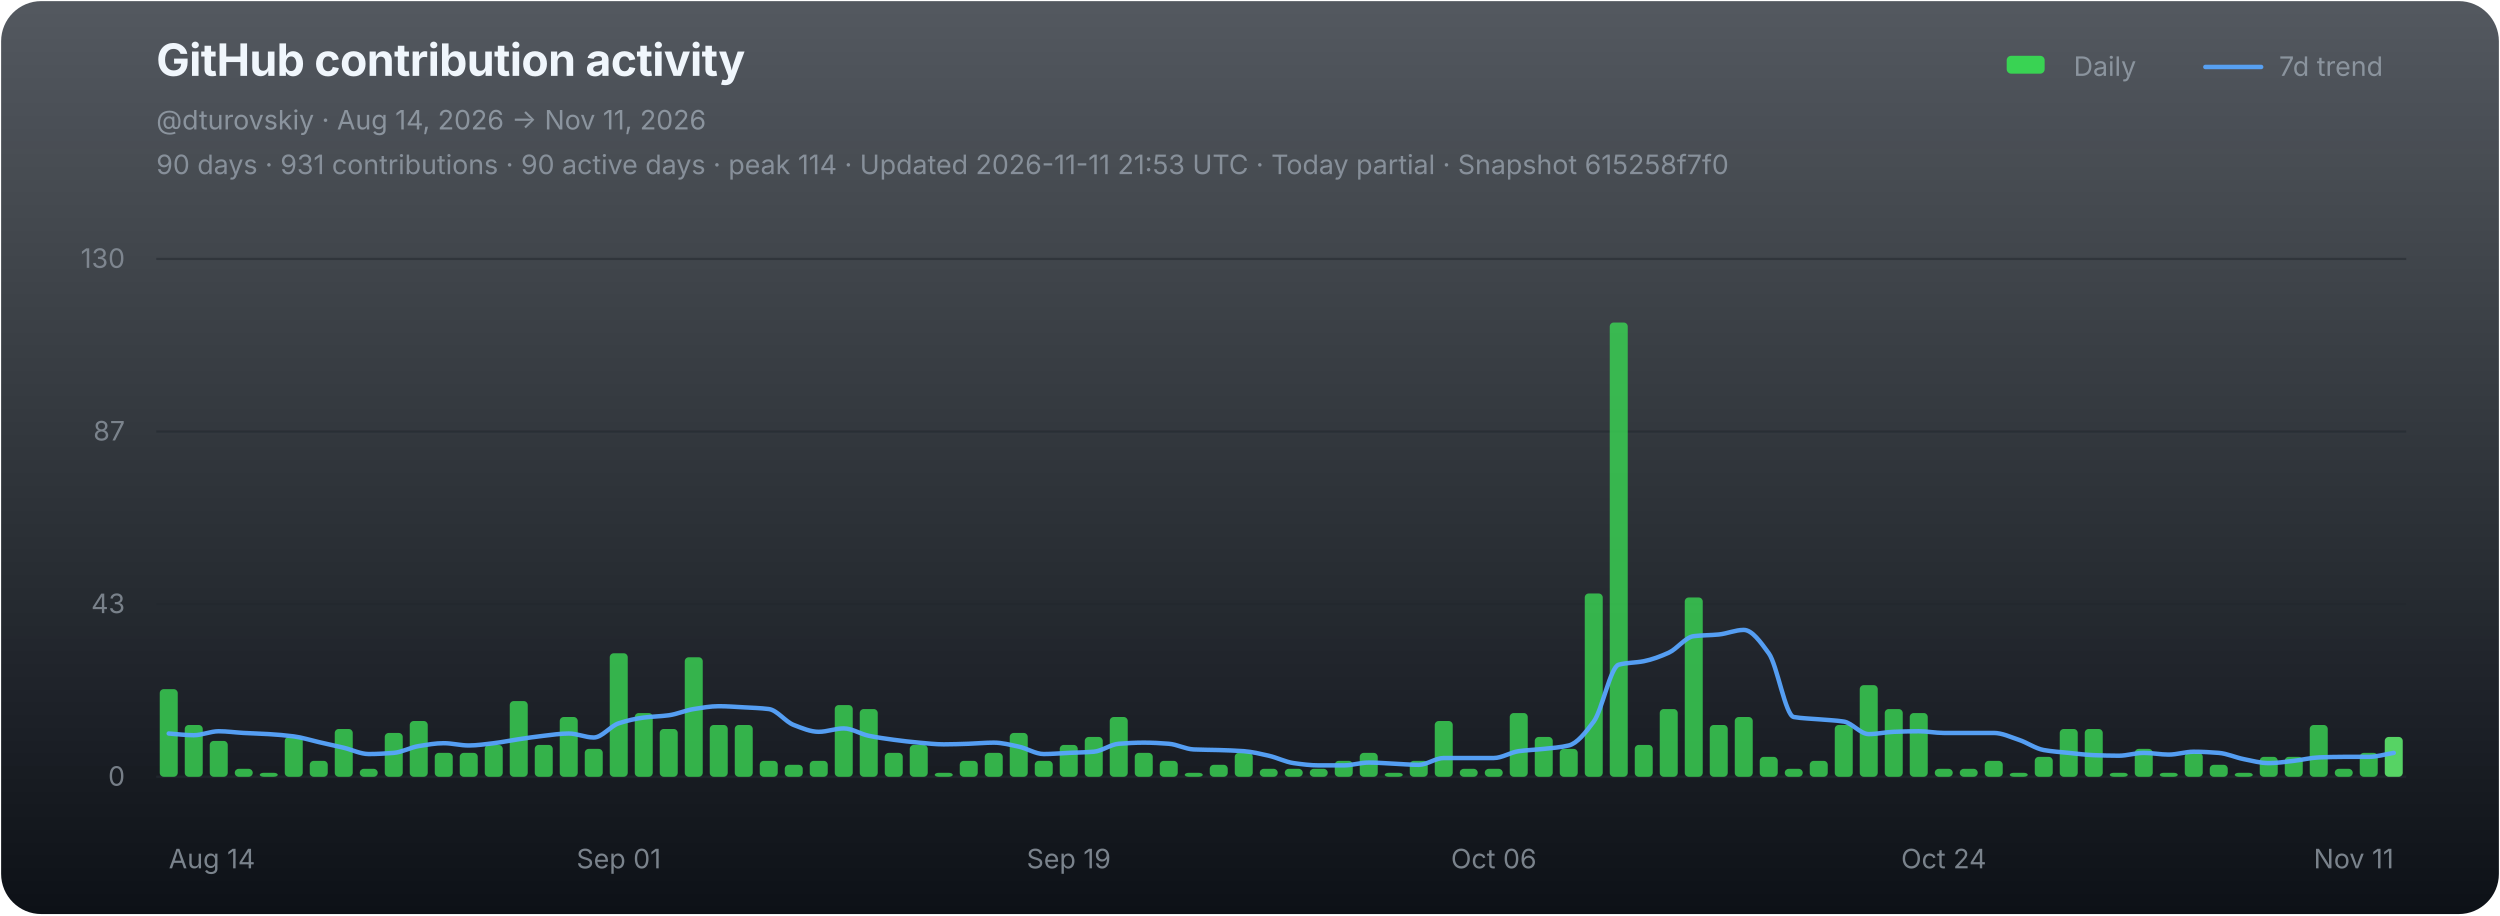
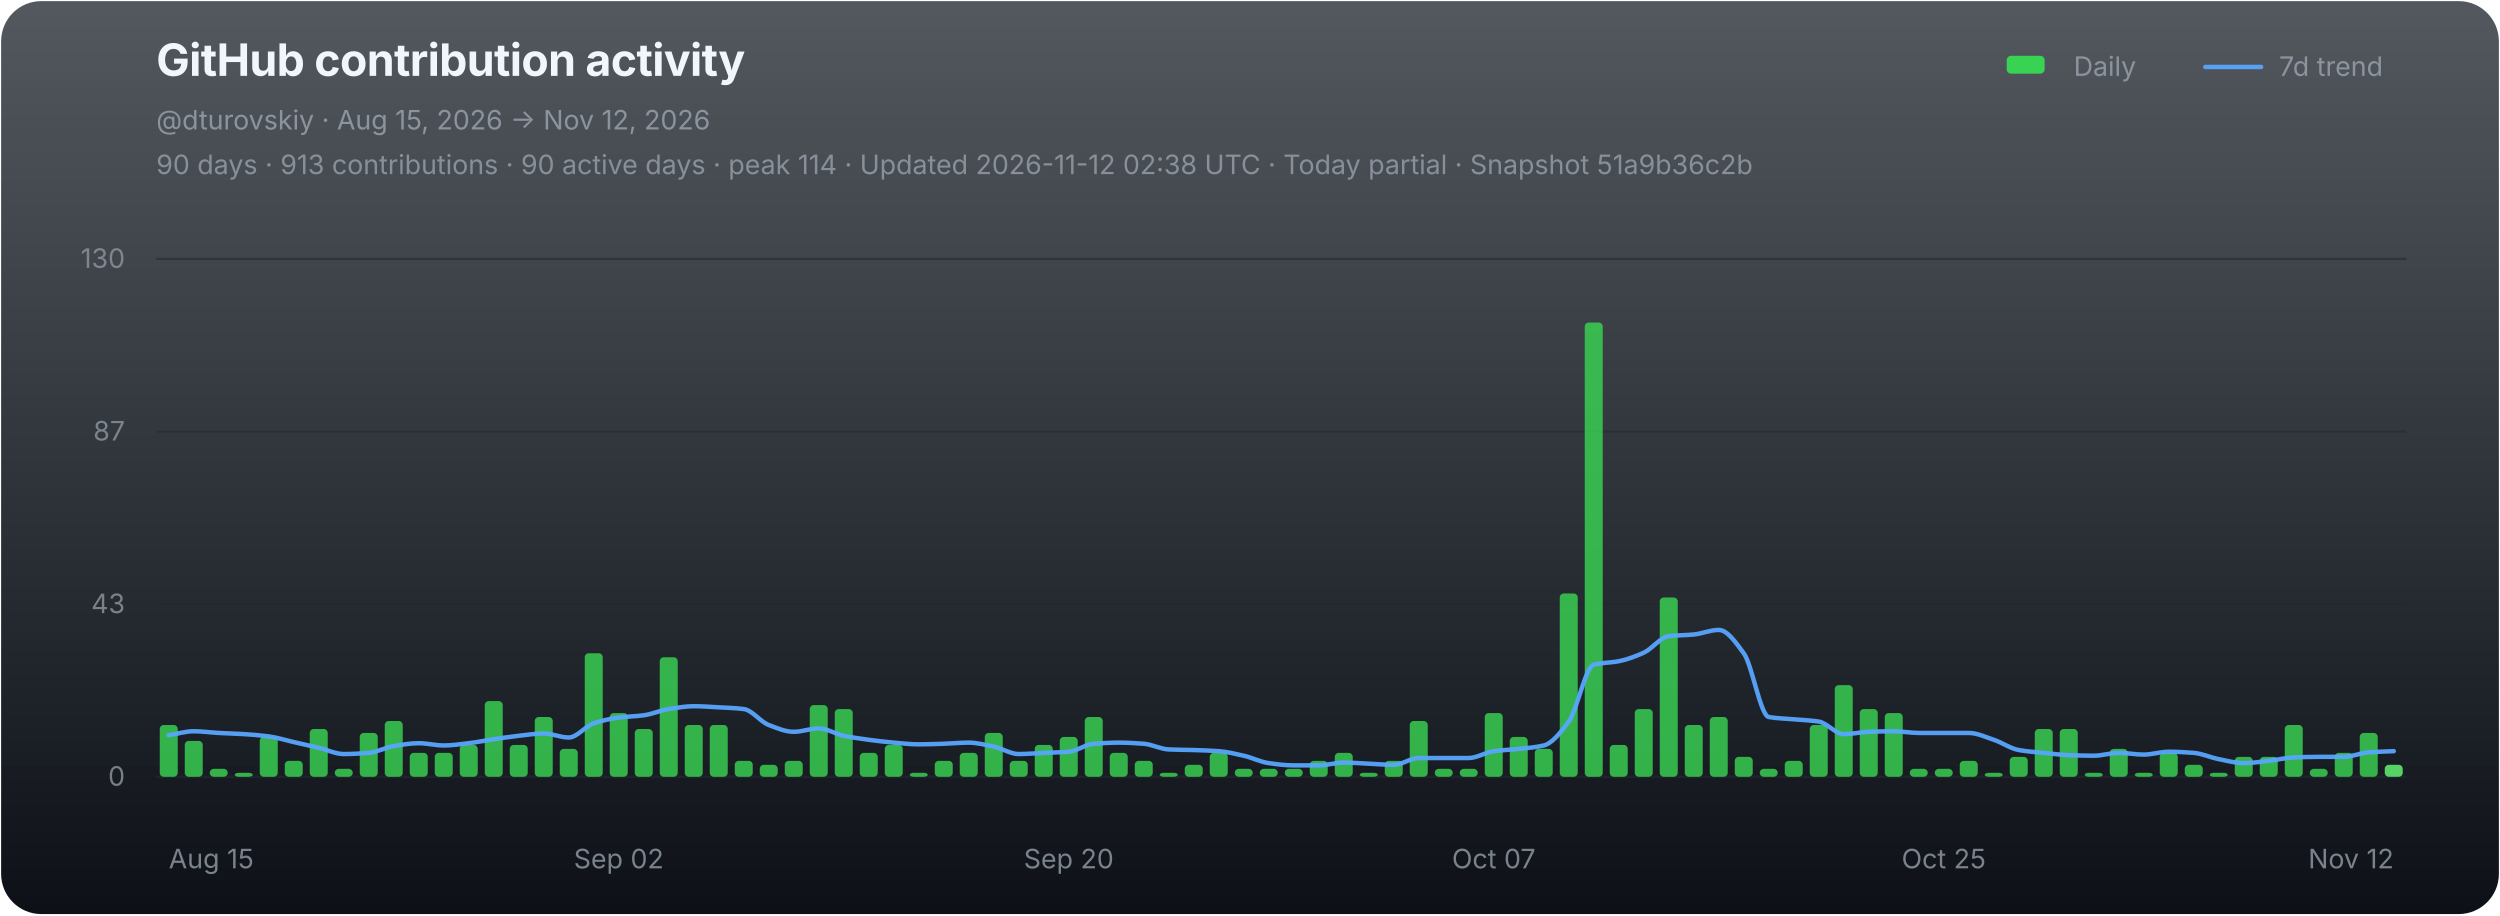
<svg xmlns="http://www.w3.org/2000/svg" width="1120" height="410" viewBox="0 0 1120 410" role="img" aria-labelledby="chart-title chart-desc">
  <defs>
    <linearGradient id="chart-bg" x1="0" y1="0" x2="0" y2="1">
      <stop offset="0" stop-color="#111821" stop-opacity="0.72" />
      <stop offset="1" stop-color="#0d1117" stop-opacity="1" />
    </linearGradient>
  </defs>
  <rect x="0.5" y="0.5" width="1119" height="409" rx="18" fill="url(#chart-bg)" stroke="none" />
  <g font-family="-apple-system,BlinkMacSystemFont,'Segoe UI',sans-serif">
    <text x="70" y="34" fill="#f0f6fc" font-size="20" font-weight="700" letter-spacing="-0.25">GitHub contribution activity</text>
-     <text x="70" y="58" fill="#8b949e" font-size="12">@dturovskiy · Aug 14, 2026 → Nov 11, 2026</text>
-     <text x="70" y="78" fill="#8b949e" font-size="12" opacity="0.94">90 days · 931 contributions · 90 active days · peak 114 · Updated 2026-11-11 21:53 UTC · Today partial · Snapshot 615258f7f0</text>
+     <text x="70" y="58" fill="#8b949e" font-size="12">@dturovskiy · Aug 15, 2026 → Nov 12, 2026</text>
+     <text x="70" y="78" fill="#8b949e" font-size="12" opacity="0.94">90 days · 913 contributions · 90 active days · peak 114 · Updated 2026-11-12 02:38 UTC · Today partial · Snapshot 51a9b36c2b</text>
    <g transform="translate(896,30)" font-size="12" fill="#8b949e">
      <rect x="3" y="-5" width="17" height="8" rx="2" fill="#39d353" />
      <text x="33" y="4">Daily</text>
      <line x1="92" y1="0" x2="117" y2="0" stroke="#58a6ff" stroke-width="2" stroke-linecap="round" opacity="0.92" />
      <text x="125" y="4">7d trend</text>
    </g>
    <line x1="70" y1="116.00" x2="1078" y2="116.00" stroke="#21262d" stroke-width="1" opacity="0.52" />
    <text x="56" y="120.00" fill="#8b949e" font-size="12" text-anchor="end" opacity="0.82">130</text>
    <line x1="70" y1="193.33" x2="1078" y2="193.33" stroke="#21262d" stroke-width="1" opacity="0.52" />
    <text x="56" y="197.33" fill="#8b949e" font-size="12" text-anchor="end" opacity="0.82">87</text>
    <line x1="70" y1="270.67" x2="1078" y2="270.67" stroke="#21262d" stroke-width="1" opacity="0.52" />
    <text x="56" y="274.67" fill="#8b949e" font-size="12" text-anchor="end" opacity="0.82">43</text>
    <line x1="70" y1="348.00" x2="1078" y2="348.00" stroke="#21262d" stroke-width="1" opacity="0.9" />
    <text x="56" y="352.00" fill="#8b949e" font-size="12" text-anchor="end" opacity="0.82">0</text>
    <g data-chart-series="daily-bars">
-       <rect data-series="daily" x="71.57" y="308.73" width="8.06" height="39.27" rx="1.8" fill="#39d353" opacity="0.82" />
-       <rect data-series="daily" x="82.77" y="324.79" width="8.06" height="23.21" rx="1.8" fill="#39d353" opacity="0.82" />
-       <rect data-series="daily" x="93.97" y="331.93" width="8.06" height="16.07" rx="1.8" fill="#39d353" opacity="0.82" />
-       <rect data-series="daily" x="105.17" y="344.43" width="8.06" height="3.57" rx="1.8" fill="#39d353" opacity="0.82" />
-       <rect data-series="daily" x="116.37" y="346.21" width="8.06" height="1.79" rx="1.8" fill="#39d353" opacity="0.82" />
-       <rect data-series="daily" x="127.57" y="330.15" width="8.06" height="17.85" rx="1.8" fill="#39d353" opacity="0.82" />
-       <rect data-series="daily" x="138.77" y="340.86" width="8.06" height="7.14" rx="1.8" fill="#39d353" opacity="0.82" />
-       <rect data-series="daily" x="149.97" y="326.58" width="8.06" height="21.42" rx="1.8" fill="#39d353" opacity="0.82" />
-       <rect data-series="daily" x="161.17" y="344.43" width="8.06" height="3.57" rx="1.8" fill="#39d353" opacity="0.82" />
-       <rect data-series="daily" x="172.37" y="328.36" width="8.06" height="19.64" rx="1.8" fill="#39d353" opacity="0.82" />
-       <rect data-series="daily" x="183.57" y="323.01" width="8.06" height="24.99" rx="1.8" fill="#39d353" opacity="0.82" />
+       <rect data-series="daily" x="71.57" y="324.79" width="8.06" height="23.21" rx="1.8" fill="#39d353" opacity="0.82" />
+       <rect data-series="daily" x="82.77" y="331.93" width="8.06" height="16.07" rx="1.8" fill="#39d353" opacity="0.82" />
+       <rect data-series="daily" x="93.97" y="344.43" width="8.06" height="3.57" rx="1.8" fill="#39d353" opacity="0.82" />
+       <rect data-series="daily" x="105.17" y="346.21" width="8.06" height="1.79" rx="1.8" fill="#39d353" opacity="0.82" />
+       <rect data-series="daily" x="116.37" y="330.15" width="8.06" height="17.85" rx="1.8" fill="#39d353" opacity="0.82" />
+       <rect data-series="daily" x="127.57" y="340.86" width="8.06" height="7.14" rx="1.8" fill="#39d353" opacity="0.82" />
+       <rect data-series="daily" x="138.77" y="326.58" width="8.06" height="21.42" rx="1.8" fill="#39d353" opacity="0.82" />
+       <rect data-series="daily" x="149.97" y="344.43" width="8.06" height="3.57" rx="1.8" fill="#39d353" opacity="0.82" />
+       <rect data-series="daily" x="161.17" y="328.36" width="8.06" height="19.64" rx="1.8" fill="#39d353" opacity="0.82" />
+       <rect data-series="daily" x="172.37" y="323.01" width="8.06" height="24.99" rx="1.8" fill="#39d353" opacity="0.82" />
+       <rect data-series="daily" x="183.57" y="337.29" width="8.06" height="10.71" rx="1.8" fill="#39d353" opacity="0.82" />
      <rect data-series="daily" x="194.77" y="337.29" width="8.06" height="10.71" rx="1.8" fill="#39d353" opacity="0.82" />
-       <rect data-series="daily" x="205.97" y="337.29" width="8.06" height="10.71" rx="1.8" fill="#39d353" opacity="0.82" />
-       <rect data-series="daily" x="217.17" y="333.72" width="8.06" height="14.28" rx="1.8" fill="#39d353" opacity="0.82" />
-       <rect data-series="daily" x="228.37" y="314.08" width="8.06" height="33.92" rx="1.8" fill="#39d353" opacity="0.82" />
-       <rect data-series="daily" x="239.57" y="333.72" width="8.06" height="14.28" rx="1.8" fill="#39d353" opacity="0.82" />
-       <rect data-series="daily" x="250.77" y="321.22" width="8.06" height="26.78" rx="1.8" fill="#39d353" opacity="0.82" />
-       <rect data-series="daily" x="261.97" y="335.5" width="8.06" height="12.5" rx="1.8" fill="#39d353" opacity="0.82" />
-       <rect data-series="daily" x="273.17" y="292.66" width="8.06" height="55.34" rx="1.8" fill="#39d353" opacity="0.82" />
-       <rect data-series="daily" x="284.37" y="319.44" width="8.06" height="28.56" rx="1.8" fill="#39d353" opacity="0.82" />
-       <rect data-series="daily" x="295.57" y="326.58" width="8.06" height="21.42" rx="1.8" fill="#39d353" opacity="0.82" />
-       <rect data-series="daily" x="306.77" y="294.45" width="8.06" height="53.55" rx="1.8" fill="#39d353" opacity="0.82" />
+       <rect data-series="daily" x="205.97" y="333.72" width="8.06" height="14.28" rx="1.8" fill="#39d353" opacity="0.82" />
+       <rect data-series="daily" x="217.17" y="314.08" width="8.06" height="33.92" rx="1.8" fill="#39d353" opacity="0.82" />
+       <rect data-series="daily" x="228.37" y="333.72" width="8.06" height="14.28" rx="1.8" fill="#39d353" opacity="0.82" />
+       <rect data-series="daily" x="239.57" y="321.22" width="8.06" height="26.78" rx="1.8" fill="#39d353" opacity="0.82" />
+       <rect data-series="daily" x="250.77" y="335.5" width="8.06" height="12.5" rx="1.8" fill="#39d353" opacity="0.82" />
+       <rect data-series="daily" x="261.97" y="292.66" width="8.06" height="55.34" rx="1.8" fill="#39d353" opacity="0.82" />
+       <rect data-series="daily" x="273.17" y="319.44" width="8.06" height="28.56" rx="1.8" fill="#39d353" opacity="0.82" />
+       <rect data-series="daily" x="284.37" y="326.58" width="8.06" height="21.42" rx="1.8" fill="#39d353" opacity="0.82" />
+       <rect data-series="daily" x="295.57" y="294.45" width="8.06" height="53.55" rx="1.8" fill="#39d353" opacity="0.82" />
+       <rect data-series="daily" x="306.77" y="324.79" width="8.06" height="23.21" rx="1.8" fill="#39d353" opacity="0.82" />
      <rect data-series="daily" x="317.97" y="324.79" width="8.06" height="23.21" rx="1.8" fill="#39d353" opacity="0.82" />
-       <rect data-series="daily" x="329.17" y="324.79" width="8.06" height="23.21" rx="1.8" fill="#39d353" opacity="0.82" />
-       <rect data-series="daily" x="340.37" y="340.86" width="8.06" height="7.14" rx="1.8" fill="#39d353" opacity="0.82" />
-       <rect data-series="daily" x="351.57" y="342.64" width="8.06" height="5.36" rx="1.8" fill="#39d353" opacity="0.82" />
-       <rect data-series="daily" x="362.77" y="340.86" width="8.06" height="7.14" rx="1.8" fill="#39d353" opacity="0.82" />
-       <rect data-series="daily" x="373.97" y="315.87" width="8.06" height="32.13" rx="1.8" fill="#39d353" opacity="0.82" />
-       <rect data-series="daily" x="385.17" y="317.65" width="8.06" height="30.35" rx="1.8" fill="#39d353" opacity="0.82" />
-       <rect data-series="daily" x="396.37" y="337.29" width="8.06" height="10.71" rx="1.8" fill="#39d353" opacity="0.82" />
-       <rect data-series="daily" x="407.57" y="333.72" width="8.06" height="14.28" rx="1.8" fill="#39d353" opacity="0.82" />
-       <rect data-series="daily" x="418.77" y="346.21" width="8.06" height="1.79" rx="1.8" fill="#39d353" opacity="0.82" />
-       <rect data-series="daily" x="429.97" y="340.86" width="8.06" height="7.14" rx="1.8" fill="#39d353" opacity="0.82" />
-       <rect data-series="daily" x="441.17" y="337.29" width="8.06" height="10.71" rx="1.8" fill="#39d353" opacity="0.82" />
-       <rect data-series="daily" x="452.37" y="328.36" width="8.06" height="19.64" rx="1.8" fill="#39d353" opacity="0.82" />
-       <rect data-series="daily" x="463.57" y="340.86" width="8.06" height="7.14" rx="1.8" fill="#39d353" opacity="0.82" />
-       <rect data-series="daily" x="474.77" y="333.72" width="8.06" height="14.28" rx="1.8" fill="#39d353" opacity="0.82" />
-       <rect data-series="daily" x="485.97" y="330.15" width="8.06" height="17.85" rx="1.8" fill="#39d353" opacity="0.82" />
-       <rect data-series="daily" x="497.17" y="321.22" width="8.06" height="26.78" rx="1.8" fill="#39d353" opacity="0.82" />
-       <rect data-series="daily" x="508.37" y="337.29" width="8.06" height="10.71" rx="1.8" fill="#39d353" opacity="0.82" />
-       <rect data-series="daily" x="519.57" y="340.86" width="8.06" height="7.14" rx="1.8" fill="#39d353" opacity="0.82" />
-       <rect data-series="daily" x="530.77" y="346.21" width="8.06" height="1.79" rx="1.8" fill="#39d353" opacity="0.82" />
-       <rect data-series="daily" x="541.97" y="342.64" width="8.06" height="5.36" rx="1.8" fill="#39d353" opacity="0.82" />
-       <rect data-series="daily" x="553.17" y="337.29" width="8.06" height="10.71" rx="1.8" fill="#39d353" opacity="0.82" />
+       <rect data-series="daily" x="329.17" y="340.86" width="8.06" height="7.14" rx="1.8" fill="#39d353" opacity="0.82" />
+       <rect data-series="daily" x="340.37" y="342.64" width="8.06" height="5.36" rx="1.8" fill="#39d353" opacity="0.82" />
+       <rect data-series="daily" x="351.57" y="340.86" width="8.06" height="7.14" rx="1.8" fill="#39d353" opacity="0.82" />
+       <rect data-series="daily" x="362.77" y="315.87" width="8.06" height="32.13" rx="1.8" fill="#39d353" opacity="0.82" />
+       <rect data-series="daily" x="373.97" y="317.65" width="8.06" height="30.35" rx="1.8" fill="#39d353" opacity="0.82" />
+       <rect data-series="daily" x="385.17" y="337.29" width="8.06" height="10.71" rx="1.8" fill="#39d353" opacity="0.82" />
+       <rect data-series="daily" x="396.37" y="333.72" width="8.06" height="14.28" rx="1.8" fill="#39d353" opacity="0.82" />
+       <rect data-series="daily" x="407.57" y="346.21" width="8.06" height="1.79" rx="1.8" fill="#39d353" opacity="0.82" />
+       <rect data-series="daily" x="418.77" y="340.86" width="8.06" height="7.14" rx="1.8" fill="#39d353" opacity="0.82" />
+       <rect data-series="daily" x="429.97" y="337.29" width="8.06" height="10.71" rx="1.8" fill="#39d353" opacity="0.82" />
+       <rect data-series="daily" x="441.17" y="328.36" width="8.06" height="19.64" rx="1.8" fill="#39d353" opacity="0.82" />
+       <rect data-series="daily" x="452.37" y="340.86" width="8.06" height="7.14" rx="1.8" fill="#39d353" opacity="0.82" />
+       <rect data-series="daily" x="463.57" y="333.72" width="8.06" height="14.28" rx="1.8" fill="#39d353" opacity="0.82" />
+       <rect data-series="daily" x="474.77" y="330.15" width="8.06" height="17.85" rx="1.8" fill="#39d353" opacity="0.82" />
+       <rect data-series="daily" x="485.97" y="321.22" width="8.06" height="26.78" rx="1.8" fill="#39d353" opacity="0.82" />
+       <rect data-series="daily" x="497.17" y="337.29" width="8.06" height="10.71" rx="1.8" fill="#39d353" opacity="0.82" />
+       <rect data-series="daily" x="508.37" y="340.86" width="8.06" height="7.14" rx="1.8" fill="#39d353" opacity="0.82" />
+       <rect data-series="daily" x="519.57" y="346.21" width="8.06" height="1.79" rx="1.8" fill="#39d353" opacity="0.82" />
+       <rect data-series="daily" x="530.77" y="342.64" width="8.06" height="5.36" rx="1.8" fill="#39d353" opacity="0.82" />
+       <rect data-series="daily" x="541.97" y="337.29" width="8.06" height="10.71" rx="1.8" fill="#39d353" opacity="0.82" />
+       <rect data-series="daily" x="553.17" y="344.43" width="8.06" height="3.57" rx="1.8" fill="#39d353" opacity="0.82" />
      <rect data-series="daily" x="564.37" y="344.43" width="8.06" height="3.57" rx="1.8" fill="#39d353" opacity="0.82" />
      <rect data-series="daily" x="575.57" y="344.43" width="8.06" height="3.57" rx="1.8" fill="#39d353" opacity="0.82" />
-       <rect data-series="daily" x="586.77" y="344.43" width="8.06" height="3.57" rx="1.8" fill="#39d353" opacity="0.82" />
-       <rect data-series="daily" x="597.97" y="340.86" width="8.06" height="7.14" rx="1.8" fill="#39d353" opacity="0.82" />
-       <rect data-series="daily" x="609.17" y="337.29" width="8.06" height="10.71" rx="1.8" fill="#39d353" opacity="0.82" />
-       <rect data-series="daily" x="620.37" y="346.21" width="8.06" height="1.79" rx="1.8" fill="#39d353" opacity="0.82" />
-       <rect data-series="daily" x="631.57" y="340.86" width="8.06" height="7.14" rx="1.8" fill="#39d353" opacity="0.82" />
-       <rect data-series="daily" x="642.77" y="323.01" width="8.06" height="24.99" rx="1.8" fill="#39d353" opacity="0.82" />
+       <rect data-series="daily" x="586.77" y="340.86" width="8.06" height="7.14" rx="1.8" fill="#39d353" opacity="0.82" />
+       <rect data-series="daily" x="597.97" y="337.29" width="8.06" height="10.71" rx="1.8" fill="#39d353" opacity="0.82" />
+       <rect data-series="daily" x="609.17" y="346.21" width="8.06" height="1.79" rx="1.8" fill="#39d353" opacity="0.82" />
+       <rect data-series="daily" x="620.37" y="340.86" width="8.06" height="7.14" rx="1.8" fill="#39d353" opacity="0.82" />
+       <rect data-series="daily" x="631.57" y="323.01" width="8.06" height="24.99" rx="1.8" fill="#39d353" opacity="0.82" />
+       <rect data-series="daily" x="642.77" y="344.43" width="8.06" height="3.57" rx="1.8" fill="#39d353" opacity="0.82" />
      <rect data-series="daily" x="653.97" y="344.43" width="8.06" height="3.57" rx="1.8" fill="#39d353" opacity="0.82" />
-       <rect data-series="daily" x="665.17" y="344.43" width="8.06" height="3.57" rx="1.8" fill="#39d353" opacity="0.82" />
-       <rect data-series="daily" x="676.37" y="319.44" width="8.06" height="28.56" rx="1.8" fill="#39d353" opacity="0.82" />
-       <rect data-series="daily" x="687.57" y="330.15" width="8.06" height="17.85" rx="1.8" fill="#39d353" opacity="0.82" />
-       <rect data-series="daily" x="698.77" y="335.5" width="8.06" height="12.5" rx="1.8" fill="#39d353" opacity="0.82" />
-       <rect data-series="daily" x="709.97" y="265.88" width="8.06" height="82.12" rx="1.8" fill="#39d353" opacity="0.82" />
-       <rect data-series="daily" x="721.17" y="144.49" width="8.06" height="203.51" rx="1.8" fill="#39d353" opacity="0.82" />
-       <rect data-series="daily" x="732.37" y="333.72" width="8.06" height="14.28" rx="1.8" fill="#39d353" opacity="0.82" />
-       <rect data-series="daily" x="743.57" y="317.65" width="8.06" height="30.35" rx="1.8" fill="#39d353" opacity="0.82" />
-       <rect data-series="daily" x="754.77" y="267.67" width="8.06" height="80.33" rx="1.8" fill="#39d353" opacity="0.82" />
-       <rect data-series="daily" x="765.97" y="324.79" width="8.06" height="23.21" rx="1.8" fill="#39d353" opacity="0.82" />
-       <rect data-series="daily" x="777.17" y="321.22" width="8.06" height="26.78" rx="1.8" fill="#39d353" opacity="0.82" />
-       <rect data-series="daily" x="788.37" y="339.07" width="8.06" height="8.93" rx="1.8" fill="#39d353" opacity="0.82" />
-       <rect data-series="daily" x="799.57" y="344.43" width="8.06" height="3.57" rx="1.8" fill="#39d353" opacity="0.82" />
-       <rect data-series="daily" x="810.77" y="340.86" width="8.06" height="7.14" rx="1.8" fill="#39d353" opacity="0.82" />
-       <rect data-series="daily" x="821.97" y="324.79" width="8.06" height="23.21" rx="1.8" fill="#39d353" opacity="0.82" />
-       <rect data-series="daily" x="833.17" y="306.94" width="8.06" height="41.06" rx="1.8" fill="#39d353" opacity="0.82" />
-       <rect data-series="daily" x="844.37" y="317.65" width="8.06" height="30.35" rx="1.8" fill="#39d353" opacity="0.82" />
-       <rect data-series="daily" x="855.57" y="319.44" width="8.06" height="28.56" rx="1.8" fill="#39d353" opacity="0.82" />
+       <rect data-series="daily" x="665.17" y="319.44" width="8.06" height="28.56" rx="1.8" fill="#39d353" opacity="0.82" />
+       <rect data-series="daily" x="676.37" y="330.15" width="8.06" height="17.85" rx="1.8" fill="#39d353" opacity="0.82" />
+       <rect data-series="daily" x="687.57" y="335.5" width="8.06" height="12.5" rx="1.8" fill="#39d353" opacity="0.82" />
+       <rect data-series="daily" x="698.77" y="265.88" width="8.06" height="82.12" rx="1.8" fill="#39d353" opacity="0.82" />
+       <rect data-series="daily" x="709.97" y="144.49" width="8.06" height="203.51" rx="1.8" fill="#39d353" opacity="0.82" />
+       <rect data-series="daily" x="721.17" y="333.72" width="8.06" height="14.28" rx="1.8" fill="#39d353" opacity="0.82" />
+       <rect data-series="daily" x="732.37" y="317.65" width="8.06" height="30.35" rx="1.8" fill="#39d353" opacity="0.82" />
+       <rect data-series="daily" x="743.57" y="267.67" width="8.06" height="80.33" rx="1.8" fill="#39d353" opacity="0.82" />
+       <rect data-series="daily" x="754.77" y="324.79" width="8.06" height="23.21" rx="1.8" fill="#39d353" opacity="0.82" />
+       <rect data-series="daily" x="765.97" y="321.22" width="8.06" height="26.78" rx="1.8" fill="#39d353" opacity="0.82" />
+       <rect data-series="daily" x="777.17" y="339.07" width="8.06" height="8.93" rx="1.8" fill="#39d353" opacity="0.82" />
+       <rect data-series="daily" x="788.37" y="344.43" width="8.06" height="3.57" rx="1.8" fill="#39d353" opacity="0.82" />
+       <rect data-series="daily" x="799.57" y="340.86" width="8.06" height="7.14" rx="1.8" fill="#39d353" opacity="0.82" />
+       <rect data-series="daily" x="810.77" y="324.79" width="8.06" height="23.21" rx="1.8" fill="#39d353" opacity="0.82" />
+       <rect data-series="daily" x="821.97" y="306.94" width="8.06" height="41.06" rx="1.8" fill="#39d353" opacity="0.82" />
+       <rect data-series="daily" x="833.17" y="317.65" width="8.06" height="30.35" rx="1.8" fill="#39d353" opacity="0.82" />
+       <rect data-series="daily" x="844.37" y="319.44" width="8.06" height="28.56" rx="1.8" fill="#39d353" opacity="0.82" />
+       <rect data-series="daily" x="855.57" y="344.43" width="8.06" height="3.57" rx="1.8" fill="#39d353" opacity="0.82" />
      <rect data-series="daily" x="866.77" y="344.43" width="8.06" height="3.57" rx="1.8" fill="#39d353" opacity="0.82" />
-       <rect data-series="daily" x="877.97" y="344.43" width="8.06" height="3.57" rx="1.8" fill="#39d353" opacity="0.82" />
-       <rect data-series="daily" x="889.17" y="340.86" width="8.06" height="7.14" rx="1.8" fill="#39d353" opacity="0.82" />
-       <rect data-series="daily" x="900.37" y="346.21" width="8.06" height="1.79" rx="1.8" fill="#39d353" opacity="0.82" />
-       <rect data-series="daily" x="911.57" y="339.07" width="8.06" height="8.93" rx="1.8" fill="#39d353" opacity="0.82" />
+       <rect data-series="daily" x="877.97" y="340.86" width="8.06" height="7.14" rx="1.8" fill="#39d353" opacity="0.82" />
+       <rect data-series="daily" x="889.17" y="346.21" width="8.06" height="1.79" rx="1.8" fill="#39d353" opacity="0.82" />
+       <rect data-series="daily" x="900.37" y="339.07" width="8.06" height="8.93" rx="1.8" fill="#39d353" opacity="0.82" />
+       <rect data-series="daily" x="911.57" y="326.58" width="8.06" height="21.42" rx="1.8" fill="#39d353" opacity="0.82" />
      <rect data-series="daily" x="922.77" y="326.58" width="8.06" height="21.42" rx="1.8" fill="#39d353" opacity="0.82" />
-       <rect data-series="daily" x="933.97" y="326.58" width="8.06" height="21.42" rx="1.8" fill="#39d353" opacity="0.82" />
-       <rect data-series="daily" x="945.17" y="346.21" width="8.06" height="1.79" rx="1.8" fill="#39d353" opacity="0.82" />
-       <rect data-series="daily" x="956.37" y="335.5" width="8.06" height="12.5" rx="1.8" fill="#39d353" opacity="0.82" />
-       <rect data-series="daily" x="967.57" y="346.21" width="8.06" height="1.79" rx="1.8" fill="#39d353" opacity="0.82" />
-       <rect data-series="daily" x="978.77" y="337.29" width="8.06" height="10.71" rx="1.8" fill="#39d353" opacity="0.82" />
-       <rect data-series="daily" x="989.97" y="342.64" width="8.06" height="5.36" rx="1.8" fill="#39d353" opacity="0.82" />
-       <rect data-series="daily" x="1001.17" y="346.21" width="8.06" height="1.79" rx="1.8" fill="#39d353" opacity="0.82" />
+       <rect data-series="daily" x="933.97" y="346.21" width="8.06" height="1.79" rx="1.8" fill="#39d353" opacity="0.82" />
+       <rect data-series="daily" x="945.17" y="335.5" width="8.06" height="12.5" rx="1.8" fill="#39d353" opacity="0.82" />
+       <rect data-series="daily" x="956.37" y="346.21" width="8.06" height="1.79" rx="1.8" fill="#39d353" opacity="0.82" />
+       <rect data-series="daily" x="967.57" y="337.29" width="8.06" height="10.71" rx="1.8" fill="#39d353" opacity="0.82" />
+       <rect data-series="daily" x="978.77" y="342.64" width="8.06" height="5.36" rx="1.8" fill="#39d353" opacity="0.82" />
+       <rect data-series="daily" x="989.97" y="346.21" width="8.06" height="1.79" rx="1.8" fill="#39d353" opacity="0.82" />
+       <rect data-series="daily" x="1001.17" y="339.07" width="8.06" height="8.93" rx="1.8" fill="#39d353" opacity="0.82" />
      <rect data-series="daily" x="1012.37" y="339.07" width="8.06" height="8.93" rx="1.8" fill="#39d353" opacity="0.82" />
-       <rect data-series="daily" x="1023.57" y="339.07" width="8.06" height="8.93" rx="1.8" fill="#39d353" opacity="0.82" />
-       <rect data-series="daily" x="1034.77" y="324.79" width="8.06" height="23.21" rx="1.8" fill="#39d353" opacity="0.82" />
-       <rect data-series="daily" x="1045.97" y="344.43" width="8.06" height="3.57" rx="1.8" fill="#39d353" opacity="0.82" />
-       <rect data-series="daily" x="1057.17" y="337.29" width="8.06" height="10.71" rx="1.8" fill="#39d353" opacity="0.82" />
-       <rect data-series="daily" x="1068.37" y="330.15" width="8.06" height="17.85" rx="1.8" fill="#56d364" opacity="1" />
+       <rect data-series="daily" x="1023.57" y="324.79" width="8.06" height="23.21" rx="1.8" fill="#39d353" opacity="0.82" />
+       <rect data-series="daily" x="1034.77" y="344.43" width="8.06" height="3.57" rx="1.8" fill="#39d353" opacity="0.82" />
+       <rect data-series="daily" x="1045.97" y="337.29" width="8.06" height="10.71" rx="1.8" fill="#39d353" opacity="0.82" />
+       <rect data-series="daily" x="1057.17" y="328.36" width="8.06" height="19.64" rx="1.8" fill="#39d353" opacity="0.82" />
+       <rect data-series="daily" x="1068.37" y="342.64" width="8.06" height="5.36" rx="1.8" fill="#56d364" opacity="1" />
    </g>
-     <path data-series="trend" d="M 75.60 328.61 C 79.33 328.87, 83.07 329.38, 86.80 329.38 C 90.53 329.38, 94.27 327.60, 98.00 327.60 C 101.73 327.60, 105.47 328.16, 109.20 328.36 C 112.93 328.57, 116.67 328.65, 120.40 328.88 C 124.13 329.11, 127.87 329.41, 131.60 329.90 C 135.33 330.38, 139.07 331.60, 142.80 332.45 C 146.53 333.30, 150.27 334.10, 154.00 334.99 C 157.73 335.88, 161.47 337.81, 165.20 337.81 C 168.93 337.81, 172.67 337.58, 176.40 337.29 C 180.13 336.99, 183.87 334.84, 187.60 334.24 C 191.33 333.63, 195.07 332.95, 198.80 332.95 C 202.53 332.95, 206.27 333.97, 210.00 333.97 C 213.73 333.97, 217.47 333.38, 221.20 332.95 C 224.93 332.52, 228.67 331.72, 232.40 331.17 C 236.13 330.62, 239.87 330.04, 243.60 329.63 C 247.33 329.22, 251.07 328.61, 254.80 328.61 C 258.53 328.61, 262.27 330.40, 266.00 330.40 C 269.73 330.40, 273.47 325.24, 277.20 324.03 C 280.93 322.81, 284.67 321.96, 288.40 321.47 C 292.13 320.99, 295.87 320.95, 299.60 320.45 C 303.33 319.96, 307.07 318.23, 310.80 317.65 C 314.53 317.07, 318.27 316.38, 322.00 316.38 C 325.73 316.38, 329.47 316.68, 333.20 316.88 C 336.93 317.09, 340.67 317.19, 344.40 317.65 C 348.13 318.11, 351.87 323.37, 355.60 324.79 C 359.33 326.22, 363.07 327.85, 366.80 327.85 C 370.53 327.85, 374.27 326.33, 378.00 326.33 C 381.73 326.33, 385.47 328.86, 389.20 329.63 C 392.93 330.40, 396.67 330.92, 400.40 331.42 C 404.13 331.91, 407.87 332.38, 411.60 332.70 C 415.33 333.02, 419.07 333.47, 422.80 333.47 C 426.53 333.47, 430.27 333.32, 434.00 333.20 C 437.73 333.08, 441.47 332.70, 445.20 332.70 C 448.93 332.70, 452.67 333.71, 456.40 334.49 C 460.13 335.26, 463.87 337.81, 467.60 337.81 C 471.33 337.81, 475.07 337.46, 478.80 337.29 C 482.53 337.12, 486.27 337.07, 490.00 336.77 C 493.73 336.47, 497.47 333.49, 501.20 333.20 C 504.93 332.91, 508.67 332.70, 512.40 332.70 C 516.13 332.70, 519.87 332.92, 523.60 333.20 C 527.33 333.48, 531.07 335.59, 534.80 335.75 C 538.53 335.92, 542.27 335.91, 546.00 336.02 C 549.73 336.14, 553.47 336.25, 557.20 336.52 C 560.93 336.79, 564.67 337.72, 568.40 338.56 C 572.13 339.40, 575.87 341.36, 579.60 341.88 C 583.33 342.40, 587.07 342.89, 590.80 342.89 C 594.53 342.89, 598.27 342.89, 602.00 342.89 C 605.73 342.89, 609.47 341.63, 613.20 341.63 C 616.93 341.63, 620.67 341.96, 624.40 342.13 C 628.13 342.30, 631.87 342.64, 635.60 342.64 C 639.33 342.64, 643.07 339.59, 646.80 339.59 C 650.53 339.59, 654.27 339.59, 658.00 339.59 C 661.73 339.59, 665.47 339.59, 669.20 339.59 C 672.93 339.59, 676.67 337.03, 680.40 336.52 C 684.13 336.01, 687.87 335.91, 691.60 335.50 C 695.33 335.10, 699.07 334.86, 702.80 333.97 C 706.53 333.07, 710.27 328.29, 714.00 323.26 C 717.73 318.23, 721.47 298.73, 725.20 297.77 C 728.93 296.80, 732.67 296.96, 736.40 296.23 C 740.13 295.50, 743.87 294.09, 747.60 292.41 C 751.33 290.73, 755.07 285.46, 758.80 285.00 C 762.53 284.55, 766.27 284.62, 770.00 284.25 C 773.73 283.89, 777.47 282.20, 781.20 282.20 C 784.93 282.20, 788.67 287.56, 792.40 292.66 C 796.13 297.76, 799.87 320.57, 803.60 321.22 C 807.33 321.88, 811.07 321.90, 814.80 322.24 C 818.53 322.58, 822.27 322.68, 826.00 323.26 C 829.73 323.83, 833.47 328.88, 837.20 328.88 C 840.93 328.88, 844.67 327.98, 848.40 327.85 C 852.13 327.71, 855.87 327.60, 859.60 327.60 C 863.33 327.60, 867.07 328.36, 870.80 328.36 C 874.53 328.36, 878.27 328.36, 882.00 328.36 C 885.73 328.36, 889.47 328.36, 893.20 328.36 C 896.93 328.36, 900.67 330.19, 904.40 331.42 C 908.13 332.64, 911.87 335.36, 915.60 336.02 C 919.33 336.68, 923.07 336.91, 926.80 337.29 C 930.53 337.67, 934.27 338.17, 938.00 338.31 C 941.73 338.44, 945.47 338.56, 949.20 338.56 C 952.93 338.56, 956.67 337.29, 960.40 337.29 C 964.13 337.29, 967.87 338.06, 971.60 338.06 C 975.33 338.06, 979.07 336.77, 982.80 336.77 C 986.53 336.77, 990.27 337.00, 994.00 337.29 C 997.73 337.58, 1001.47 339.36, 1005.20 340.09 C 1008.93 340.82, 1012.67 341.88, 1016.40 341.88 C 1020.13 341.88, 1023.87 341.27, 1027.60 340.86 C 1031.33 340.45, 1035.07 339.47, 1038.80 339.32 C 1042.53 339.18, 1046.27 339.07, 1050.00 339.07 C 1053.73 339.07, 1057.47 339.07, 1061.20 339.07 C 1064.93 339.07, 1068.67 337.88, 1072.40 337.29" fill="none" stroke="#58a6ff" stroke-width="2" stroke-linejoin="round" stroke-linecap="round" opacity="0.94" vector-effect="non-scaling-stroke" />
-     <text x="75.60" y="389" fill="#8b949e" font-size="12" text-anchor="start" opacity="0.86">Aug 14</text>
-     <text x="277.20" y="389" fill="#8b949e" font-size="12" text-anchor="middle" opacity="0.86">Sep 01</text>
-     <text x="478.80" y="389" fill="#8b949e" font-size="12" text-anchor="middle" opacity="0.86">Sep 19</text>
-     <text x="669.20" y="389" fill="#8b949e" font-size="12" text-anchor="middle" opacity="0.86">Oct 06</text>
-     <text x="870.80" y="389" fill="#8b949e" font-size="12" text-anchor="middle" opacity="0.86">Oct 24</text>
-     <text x="1072.40" y="389" fill="#8b949e" font-size="12" text-anchor="end" opacity="0.86">Nov 11</text>
+     <path data-series="trend" d="M 75.60 329.38 C 79.33 328.79, 83.07 327.60, 86.80 327.60 C 90.53 327.60, 94.27 328.16, 98.00 328.36 C 101.73 328.57, 105.47 328.65, 109.20 328.88 C 112.93 329.11, 116.67 329.41, 120.40 329.90 C 124.13 330.38, 127.87 331.60, 131.60 332.45 C 135.33 333.30, 139.07 334.10, 142.80 334.99 C 146.53 335.88, 150.27 337.81, 154.00 337.81 C 157.73 337.81, 161.47 337.58, 165.20 337.29 C 168.93 336.99, 172.67 334.84, 176.40 334.24 C 180.13 333.63, 183.87 332.95, 187.60 332.95 C 191.33 332.95, 195.07 333.97, 198.80 333.97 C 202.53 333.97, 206.27 333.38, 210.00 332.95 C 213.73 332.52, 217.47 331.72, 221.20 331.17 C 224.93 330.62, 228.67 330.04, 232.40 329.63 C 236.13 329.22, 239.87 328.61, 243.60 328.61 C 247.33 328.61, 251.07 330.40, 254.80 330.40 C 258.53 330.40, 262.27 325.24, 266.00 324.03 C 269.73 322.81, 273.47 321.96, 277.20 321.47 C 280.93 320.99, 284.67 320.95, 288.40 320.45 C 292.13 319.96, 295.87 318.23, 299.60 317.65 C 303.33 317.07, 307.07 316.38, 310.80 316.38 C 314.53 316.38, 318.27 316.68, 322.00 316.88 C 325.73 317.09, 329.47 317.19, 333.20 317.65 C 336.93 318.11, 340.67 323.37, 344.40 324.79 C 348.13 326.22, 351.87 327.85, 355.60 327.85 C 359.33 327.85, 363.07 326.33, 366.80 326.33 C 370.53 326.33, 374.27 328.86, 378.00 329.63 C 381.73 330.40, 385.47 330.92, 389.20 331.42 C 392.93 331.91, 396.67 332.38, 400.40 332.70 C 404.13 333.02, 407.87 333.47, 411.60 333.47 C 415.33 333.47, 419.07 333.32, 422.80 333.20 C 426.53 333.08, 430.27 332.70, 434.00 332.70 C 437.73 332.70, 441.47 333.71, 445.20 334.49 C 448.93 335.26, 452.67 337.81, 456.40 337.81 C 460.13 337.81, 463.87 337.46, 467.60 337.29 C 471.33 337.12, 475.07 337.07, 478.80 336.77 C 482.53 336.47, 486.27 333.49, 490.00 333.20 C 493.73 332.91, 497.47 332.70, 501.20 332.70 C 504.93 332.70, 508.67 332.92, 512.40 333.20 C 516.13 333.48, 519.87 335.59, 523.60 335.75 C 527.33 335.92, 531.07 335.91, 534.80 336.02 C 538.53 336.14, 542.27 336.25, 546.00 336.52 C 549.73 336.79, 553.47 337.72, 557.20 338.56 C 560.93 339.40, 564.67 341.36, 568.40 341.88 C 572.13 342.40, 575.87 342.89, 579.60 342.89 C 583.33 342.89, 587.07 342.89, 590.80 342.89 C 594.53 342.89, 598.27 341.63, 602.00 341.63 C 605.73 341.63, 609.47 341.96, 613.20 342.13 C 616.93 342.30, 620.67 342.64, 624.40 342.64 C 628.13 342.64, 631.87 339.59, 635.60 339.59 C 639.33 339.59, 643.07 339.59, 646.80 339.59 C 650.53 339.59, 654.27 339.59, 658.00 339.59 C 661.73 339.59, 665.47 337.03, 669.20 336.52 C 672.93 336.01, 676.67 335.91, 680.40 335.50 C 684.13 335.10, 687.87 334.86, 691.60 333.97 C 695.33 333.07, 699.07 328.29, 702.80 323.26 C 706.53 318.23, 710.27 298.73, 714.00 297.77 C 717.73 296.80, 721.47 296.96, 725.20 296.23 C 728.93 295.50, 732.67 294.09, 736.40 292.41 C 740.13 290.73, 743.87 285.46, 747.60 285.00 C 751.33 284.55, 755.07 284.62, 758.80 284.25 C 762.53 283.89, 766.27 282.20, 770.00 282.20 C 773.73 282.20, 777.47 287.56, 781.20 292.66 C 784.93 297.76, 788.67 320.57, 792.40 321.22 C 796.13 321.88, 799.87 321.90, 803.60 322.24 C 807.33 322.58, 811.07 322.68, 814.80 323.26 C 818.53 323.83, 822.27 328.88, 826.00 328.88 C 829.73 328.88, 833.47 327.98, 837.20 327.85 C 840.93 327.71, 844.67 327.60, 848.40 327.60 C 852.13 327.60, 855.87 328.36, 859.60 328.36 C 863.33 328.36, 867.07 328.36, 870.80 328.36 C 874.53 328.36, 878.27 328.36, 882.00 328.36 C 885.73 328.36, 889.47 330.19, 893.20 331.42 C 896.93 332.64, 900.67 335.36, 904.40 336.02 C 908.13 336.68, 911.87 336.91, 915.60 337.29 C 919.33 337.67, 923.07 338.17, 926.80 338.31 C 930.53 338.44, 934.27 338.56, 938.00 338.56 C 941.73 338.56, 945.47 337.29, 949.20 337.29 C 952.93 337.29, 956.67 338.06, 960.40 338.06 C 964.13 338.06, 967.87 336.77, 971.60 336.77 C 975.33 336.77, 979.07 337.00, 982.80 337.29 C 986.53 337.58, 990.27 339.36, 994.00 340.09 C 997.73 340.82, 1001.47 341.88, 1005.20 341.88 C 1008.93 341.88, 1012.67 341.27, 1016.40 340.86 C 1020.13 340.45, 1023.87 339.47, 1027.60 339.32 C 1031.33 339.18, 1035.07 339.07, 1038.80 339.07 C 1042.53 339.07, 1046.27 339.07, 1050.00 339.07 C 1053.73 339.07, 1057.47 337.31, 1061.20 337.04 C 1064.93 336.76, 1068.67 336.69, 1072.40 336.52" fill="none" stroke="#58a6ff" stroke-width="2" stroke-linejoin="round" stroke-linecap="round" opacity="0.94" vector-effect="non-scaling-stroke" />
+     <text x="75.60" y="389" fill="#8b949e" font-size="12" text-anchor="start" opacity="0.86">Aug 15</text>
+     <text x="277.20" y="389" fill="#8b949e" font-size="12" text-anchor="middle" opacity="0.86">Sep 02</text>
+     <text x="478.80" y="389" fill="#8b949e" font-size="12" text-anchor="middle" opacity="0.86">Sep 20</text>
+     <text x="669.20" y="389" fill="#8b949e" font-size="12" text-anchor="middle" opacity="0.86">Oct 07</text>
+     <text x="870.80" y="389" fill="#8b949e" font-size="12" text-anchor="middle" opacity="0.86">Oct 25</text>
+     <text x="1072.40" y="389" fill="#8b949e" font-size="12" text-anchor="end" opacity="0.86">Nov 12</text>
  </g>
</svg>
